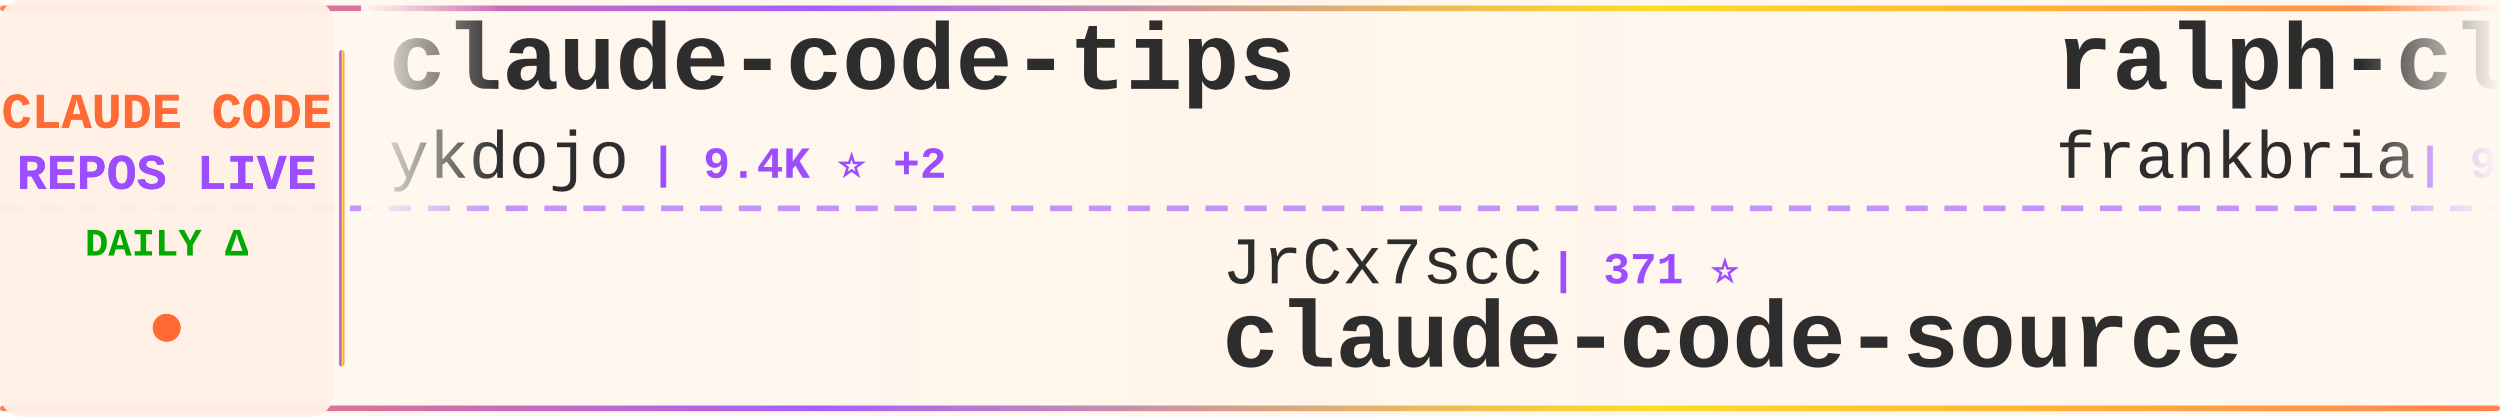
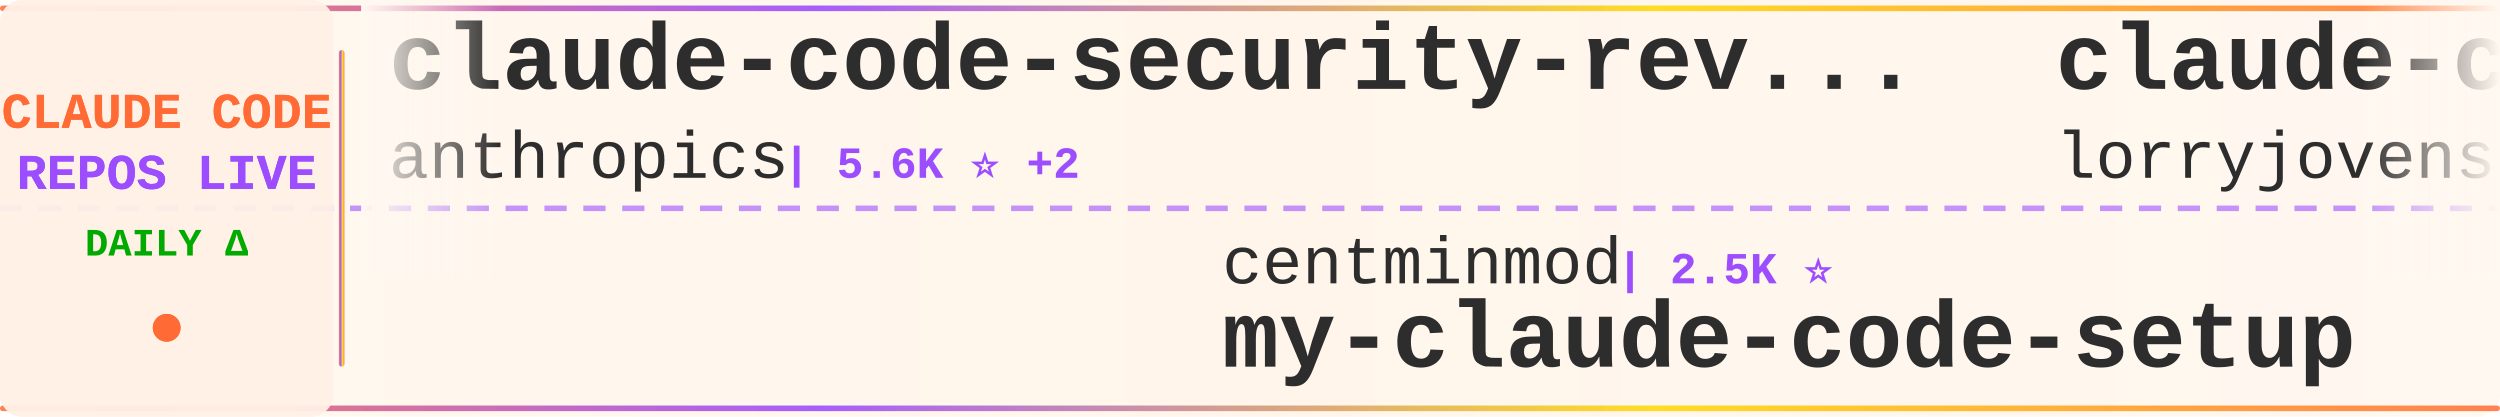
<svg xmlns="http://www.w3.org/2000/svg" width="900" height="150">
  <defs>
    <linearGradient id="tickerBg" x1="0%" y1="0%" x2="100%" y2="0%">
      <stop offset="0%" style="stop-color:#fff8f0;stop-opacity:0.98" />
      <stop offset="50%" style="stop-color:#fff5eb;stop-opacity:1" />
      <stop offset="100%" style="stop-color:#fff8f0;stop-opacity:0.98" />
    </linearGradient>
    <linearGradient id="borderGrad" x1="0%" y1="0%" x2="100%" y2="0%">
      <stop offset="0%" style="stop-color:#FF6B35;stop-opacity:0.85">
        <animate attributeName="stop-opacity" values="0.85;1;0.85" dur="2s" repeatCount="indefinite" />
      </stop>
      <stop offset="33%" style="stop-color:#9C4EFF;stop-opacity:0.9">
        <animate attributeName="stop-opacity" values="0.9;1;0.9" dur="2.2s" repeatCount="indefinite" />
      </stop>
      <stop offset="66%" style="stop-color:#FFD700;stop-opacity:0.85">
        <animate attributeName="stop-opacity" values="0.85;1;0.85" dur="1.8s" repeatCount="indefinite" />
      </stop>
      <stop offset="100%" style="stop-color:#FF6B35;stop-opacity:0.85">
        <animate attributeName="stop-opacity" values="0.85;1;0.85" dur="2s" repeatCount="indefinite" />
      </stop>
    </linearGradient>
    <filter id="textGlow">
      <feGaussianBlur stdDeviation="0.15" result="coloredBlur" />
      <feMerge>
        <feMergeNode in="coloredBlur" />
        <feMergeNode in="SourceGraphic" />
      </feMerge>
    </filter>
    <filter id="metricGlow">
      <feGaussianBlur stdDeviation="0.2" result="coloredBlur" />
      <feMerge>
        <feMergeNode in="coloredBlur" />
        <feMergeNode in="SourceGraphic" />
      </feMerge>
    </filter>
    <linearGradient id="leftFade" x1="0%" y1="0%" x2="100%" y2="0%">
      <stop offset="0%" style="stop-color:#fff8f0;stop-opacity:1" />
      <stop offset="100%" style="stop-color:#fff8f0;stop-opacity:0" />
    </linearGradient>
    <linearGradient id="rightFade" x1="0%" y1="0%" x2="100%" y2="0%">
      <stop offset="0%" style="stop-color:#fff8f0;stop-opacity:0" />
      <stop offset="100%" style="stop-color:#fff8f0;stop-opacity:1" />
    </linearGradient>
  </defs>
  <rect width="900" height="150" fill="url(#tickerBg)" rx="8" />
  <rect x="0" y="2" width="900" height="2" fill="url(#borderGrad)" rx="1" />
  <rect x="0" y="146" width="900" height="2" fill="url(#borderGrad)" rx="1" />
  <line x1="0" y1="75" x2="900" y2="75" stroke="#9C4EFF" stroke-width="2" stroke-dasharray="8 6" opacity="0.6" />
  <rect x="0" y="0" width="120" height="150" fill="#fff0e6" opacity="0.95" rx="8" />
  <text x="60" y="46" font-family="'Courier New', monospace" font-size="18" font-weight="bold" fill="#FF6B35" text-anchor="middle" filter="url(#textGlow)">
    CLAUDE CODE
  </text>
  <text x="60" y="68" font-family="'Courier New', monospace" font-size="18" font-weight="bold" fill="#9C4EFF" text-anchor="middle" filter="url(#textGlow)">
    REPOS LIVE
  </text>
  <text x="60" y="92" font-family="'Courier New', monospace" font-size="14" font-weight="bold" fill="#00aa00" text-anchor="middle">
    DAILY Δ
  </text>
  <circle cx="60" cy="118" r="5" fill="#FF6B35" filter="url(#metricGlow)">
    <animate attributeName="r" values="4;6;4" dur="1.5s" repeatCount="indefinite" />
    <animate attributeName="opacity" values="0.6;1;0.6" dur="1.5s" repeatCount="indefinite" />
  </circle>
  <rect x="122" y="18" width="2" height="114" fill="url(#borderGrad)" rx="1" />
  <clipPath id="tickerClip">
    <rect x="130" y="0" width="770" height="150" />
  </clipPath>
  <g clip-path="url(#tickerClip)">
    <g id="tickerItems">
      <animateTransform attributeName="transform" attributeType="XML" type="translate" from="0 0" to="-3000 0" dur="54s" repeatCount="indefinite" />
      <g transform="translate(0, 0)">
-         <text x="140" y="32" font-family="'Courier New', monospace" font-size="34" font-weight="bold" fill="#2d2d2d">claude-code-tips</text>
-         <text x="140" y="64" font-family="'Courier New', monospace" font-size="24" font-weight="normal" fill="#2d2d2d" opacity="1.0">ykdojo</text>
-         <text x="234" y="64" font-family="'Courier New', monospace" font-size="16" font-weight="bold" fill="#9C4EFF"> | 9.4K ⭐ +2</text>
+         <text x="140" y="32" font-family="'Courier New', monospace" font-size="34" font-weight="bold" fill="#2d2d2d">claude-code-security-rev...</text>
+         <text x="140" y="64" font-family="'Courier New', monospace" font-size="24" font-weight="normal" fill="#2d2d2d" opacity="1.0">anthropics</text>
+         <text x="282" y="64" font-family="'Courier New', monospace" font-size="16" font-weight="bold" fill="#9C4EFF"> | 5.6K ⭐ +2</text>
      </g>
      <g transform="translate(300, 0)">
-         <text x="140" y="102" font-family="'Courier New', monospace" font-size="24" font-weight="normal" fill="#2d2d2d" opacity="1.0">JrCx7scC</text>
-         <text x="258" y="102" font-family="'Courier New', monospace" font-size="16" font-weight="bold" fill="#9C4EFF"> | 371 ⭐</text>
-         <text x="140" y="132" font-family="'Courier New', monospace" font-size="34" font-weight="bold" fill="#2d2d2d">claude-code-source</text>
+         <text x="140" y="102" font-family="'Courier New', monospace" font-size="24" font-weight="normal" fill="#2d2d2d" opacity="1.0">centminmod</text>
+         <text x="282" y="102" font-family="'Courier New', monospace" font-size="16" font-weight="bold" fill="#9C4EFF"> | 2.5K ⭐</text>
+         <text x="140" y="132" font-family="'Courier New', monospace" font-size="34" font-weight="bold" fill="#2d2d2d">my-claude-code-setup</text>
      </g>
      <g transform="translate(600, 0)">
-         <text x="140" y="32" font-family="'Courier New', monospace" font-size="34" font-weight="bold" fill="#2d2d2d">ralph-claude-code</text>
-         <text x="140" y="64" font-family="'Courier New', monospace" font-size="24" font-weight="normal" fill="#2d2d2d" opacity="1.0">frankbria</text>
-         <text x="270" y="64" font-family="'Courier New', monospace" font-size="16" font-weight="bold" fill="#9C4EFF"> | 9.6K ⭐ +1</text>
+         <text x="140" y="32" font-family="'Courier New', monospace" font-size="34" font-weight="bold" fill="#2d2d2d">claude-code-rust</text>
+         <text x="140" y="64" font-family="'Courier New', monospace" font-size="24" font-weight="normal" fill="#2d2d2d" opacity="1.0">lorryjovens-hub</text>
+         <text x="342" y="64" font-family="'Courier New', monospace" font-size="16" font-weight="bold" fill="#9C4EFF"> | 1.7K ⭐</text>
      </g>
      <g transform="translate(900, 0)">
-         <text x="140" y="102" font-family="'Courier New', monospace" font-size="24" font-weight="normal" fill="#2d2d2d" opacity="1.0">davila7</text>
-         <text x="246" y="102" font-family="'Courier New', monospace" font-size="16" font-weight="bold" fill="#9C4EFF"> | 29.9K ⭐ +1</text>
-         <text x="140" y="132" font-family="'Courier New', monospace" font-size="34" font-weight="bold" fill="#2d2d2d">claude-code-templates</text>
+         <text x="140" y="102" font-family="'Courier New', monospace" font-size="24" font-weight="normal" fill="#2d2d2d" opacity="1.0">pengchengneo</text>
+         <text x="306" y="102" font-family="'Courier New', monospace" font-size="16" font-weight="bold" fill="#9C4EFF"> | 1.7K ⭐</text>
+         <text x="140" y="132" font-family="'Courier New', monospace" font-size="34" font-weight="bold" fill="#2d2d2d">Claude-Code</text>
      </g>
      <g transform="translate(1200, 0)">
-         <text x="140" y="32" font-family="'Courier New', monospace" font-size="34" font-weight="bold" fill="#2d2d2d">claude-code-cli</text>
-         <text x="140" y="64" font-family="'Courier New', monospace" font-size="24" font-weight="normal" fill="#2d2d2d" opacity="1.0">huangserva</text>
-         <text x="282" y="64" font-family="'Courier New', monospace" font-size="16" font-weight="bold" fill="#9C4EFF"> | 624 ⭐</text>
+         <text x="140" y="32" font-family="'Courier New', monospace" font-size="34" font-weight="bold" fill="#2d2d2d">claude-code-hub</text>
+         <text x="140" y="64" font-family="'Courier New', monospace" font-size="24" font-weight="normal" fill="#2d2d2d" opacity="1.0">ding113</text>
+         <text x="246" y="64" font-family="'Courier New', monospace" font-size="16" font-weight="bold" fill="#9C4EFF"> | 3.3K ⭐</text>
      </g>
      <g transform="translate(1500, 0)">
-         <text x="140" y="102" font-family="'Courier New', monospace" font-size="24" font-weight="normal" fill="#2d2d2d" opacity="1.0">wanshuiyin</text>
-         <text x="282" y="102" font-family="'Courier New', monospace" font-size="16" font-weight="bold" fill="#9C4EFF"> | 13.8K ⭐ +5</text>
-         <text x="140" y="132" font-family="'Courier New', monospace" font-size="34" font-weight="bold" fill="#2d2d2d">Auto-claude-code-researc...</text>
+         <text x="140" y="102" font-family="'Courier New', monospace" font-size="24" font-weight="normal" fill="#2d2d2d" opacity="1.0">rohitg00</text>
+         <text x="258" y="102" font-family="'Courier New', monospace" font-size="16" font-weight="bold" fill="#9C4EFF"> | 2.4K ⭐ +1</text>
+         <text x="140" y="132" font-family="'Courier New', monospace" font-size="34" font-weight="bold" fill="#2d2d2d">awesome-claude-code-tool...</text>
      </g>
      <g transform="translate(1800, 0)">
-         <text x="140" y="32" font-family="'Courier New', monospace" font-size="34" font-weight="bold" fill="#2d2d2d">everything-claude-code-z...</text>
-         <text x="140" y="64" font-family="'Courier New', monospace" font-size="24" font-weight="normal" fill="#2d2d2d" opacity="1.0">xu-xiang</text>
-         <text x="258" y="64" font-family="'Courier New', monospace" font-size="16" font-weight="bold" fill="#9C4EFF"> | 1.7K ⭐ +1</text>
+         <text x="140" y="32" font-family="'Courier New', monospace" font-size="34" font-weight="bold" fill="#2d2d2d">learn-claude-code</text>
+         <text x="140" y="64" font-family="'Courier New', monospace" font-size="24" font-weight="normal" fill="#2d2d2d" opacity="1.0">shareAI-lab</text>
+         <text x="294" y="64" font-family="'Courier New', monospace" font-size="16" font-weight="bold" fill="#9C4EFF"> | 72.2K ⭐ +6</text>
      </g>
      <g transform="translate(2100, 0)">
-         <text x="140" y="102" font-family="'Courier New', monospace" font-size="24" font-weight="normal" fill="#2d2d2d" opacity="1.0">disler</text>
-         <text x="234" y="102" font-family="'Courier New', monospace" font-size="16" font-weight="bold" fill="#9C4EFF"> | 3.8K ⭐</text>
-         <text x="140" y="132" font-family="'Courier New', monospace" font-size="34" font-weight="bold" fill="#2d2d2d">claude-code-hooks-master...</text>
+         <text x="140" y="102" font-family="'Courier New', monospace" font-size="24" font-weight="normal" fill="#2d2d2d" opacity="1.0">anthropics</text>
+         <text x="282" y="102" font-family="'Courier New', monospace" font-size="16" font-weight="bold" fill="#9C4EFF"> | 164.1K ⭐ +32</text>
+         <text x="140" y="132" font-family="'Courier New', monospace" font-size="34" font-weight="bold" fill="#2d2d2d">skills</text>
      </g>
      <g transform="translate(2400, 0)">
-         <text x="140" y="32" font-family="'Courier New', monospace" font-size="34" font-weight="bold" fill="#2d2d2d">free-claude-code</text>
-         <text x="140" y="64" font-family="'Courier New', monospace" font-size="24" font-weight="normal" fill="#2d2d2d" opacity="1.0">Alishahryar1</text>
-         <text x="306" y="64" font-family="'Courier New', monospace" font-size="16" font-weight="bold" fill="#9C4EFF"> | 42.2K ⭐ +18</text>
+         <text x="140" y="32" font-family="'Courier New', monospace" font-size="34" font-weight="bold" fill="#2d2d2d">awesome-claude-code</text>
+         <text x="140" y="64" font-family="'Courier New', monospace" font-size="24" font-weight="normal" fill="#2d2d2d" opacity="1.0">jqueryscript</text>
+         <text x="306" y="64" font-family="'Courier New', monospace" font-size="16" font-weight="bold" fill="#9C4EFF"> | 477 ⭐</text>
      </g>
      <g transform="translate(2700, 0)">
-         <text x="140" y="102" font-family="'Courier New', monospace" font-size="24" font-weight="normal" fill="#2d2d2d" opacity="1.0">FlorianBruniaux</text>
-         <text x="342" y="102" font-family="'Courier New', monospace" font-size="16" font-weight="bold" fill="#9C4EFF"> | 5.6K ⭐ +1</text>
-         <text x="140" y="132" font-family="'Courier New', monospace" font-size="34" font-weight="bold" fill="#2d2d2d">claude-code-ultimate-gui...</text>
+         <text x="140" y="102" font-family="'Courier New', monospace" font-size="24" font-weight="normal" fill="#2d2d2d" opacity="1.0">Piebald-AI</text>
+         <text x="282" y="102" font-family="'Courier New', monospace" font-size="16" font-weight="bold" fill="#9C4EFF"> | 12.0K ⭐ +4</text>
+         <text x="140" y="132" font-family="'Courier New', monospace" font-size="34" font-weight="bold" fill="#2d2d2d">claude-code-system-promp...</text>
      </g>
      <g transform="translate(3000, 0)">
-         <text x="140" y="32" font-family="'Courier New', monospace" font-size="34" font-weight="bold" fill="#2d2d2d">claude-code-tips</text>
-         <text x="140" y="64" font-family="'Courier New', monospace" font-size="24" font-weight="normal" fill="#2d2d2d" opacity="1.0">ykdojo</text>
-         <text x="234" y="64" font-family="'Courier New', monospace" font-size="16" font-weight="bold" fill="#9C4EFF"> | 9.4K ⭐ +2</text>
+         <text x="140" y="32" font-family="'Courier New', monospace" font-size="34" font-weight="bold" fill="#2d2d2d">claude-code-security-rev...</text>
+         <text x="140" y="64" font-family="'Courier New', monospace" font-size="24" font-weight="normal" fill="#2d2d2d" opacity="1.0">anthropics</text>
+         <text x="282" y="64" font-family="'Courier New', monospace" font-size="16" font-weight="bold" fill="#9C4EFF"> | 5.6K ⭐ +2</text>
      </g>
      <g transform="translate(3300, 0)">
-         <text x="140" y="102" font-family="'Courier New', monospace" font-size="24" font-weight="normal" fill="#2d2d2d" opacity="1.0">JrCx7scC</text>
-         <text x="258" y="102" font-family="'Courier New', monospace" font-size="16" font-weight="bold" fill="#9C4EFF"> | 371 ⭐</text>
-         <text x="140" y="132" font-family="'Courier New', monospace" font-size="34" font-weight="bold" fill="#2d2d2d">claude-code-source</text>
+         <text x="140" y="102" font-family="'Courier New', monospace" font-size="24" font-weight="normal" fill="#2d2d2d" opacity="1.0">centminmod</text>
+         <text x="282" y="102" font-family="'Courier New', monospace" font-size="16" font-weight="bold" fill="#9C4EFF"> | 2.5K ⭐</text>
+         <text x="140" y="132" font-family="'Courier New', monospace" font-size="34" font-weight="bold" fill="#2d2d2d">my-claude-code-setup</text>
      </g>
      <g transform="translate(3600, 0)">
-         <text x="140" y="32" font-family="'Courier New', monospace" font-size="34" font-weight="bold" fill="#2d2d2d">ralph-claude-code</text>
-         <text x="140" y="64" font-family="'Courier New', monospace" font-size="24" font-weight="normal" fill="#2d2d2d" opacity="1.0">frankbria</text>
-         <text x="270" y="64" font-family="'Courier New', monospace" font-size="16" font-weight="bold" fill="#9C4EFF"> | 9.6K ⭐ +1</text>
+         <text x="140" y="32" font-family="'Courier New', monospace" font-size="34" font-weight="bold" fill="#2d2d2d">claude-code-rust</text>
+         <text x="140" y="64" font-family="'Courier New', monospace" font-size="24" font-weight="normal" fill="#2d2d2d" opacity="1.0">lorryjovens-hub</text>
+         <text x="342" y="64" font-family="'Courier New', monospace" font-size="16" font-weight="bold" fill="#9C4EFF"> | 1.7K ⭐</text>
      </g>
      <g transform="translate(3900, 0)">
-         <text x="140" y="102" font-family="'Courier New', monospace" font-size="24" font-weight="normal" fill="#2d2d2d" opacity="1.0">davila7</text>
-         <text x="246" y="102" font-family="'Courier New', monospace" font-size="16" font-weight="bold" fill="#9C4EFF"> | 29.9K ⭐ +1</text>
-         <text x="140" y="132" font-family="'Courier New', monospace" font-size="34" font-weight="bold" fill="#2d2d2d">claude-code-templates</text>
+         <text x="140" y="102" font-family="'Courier New', monospace" font-size="24" font-weight="normal" fill="#2d2d2d" opacity="1.0">pengchengneo</text>
+         <text x="306" y="102" font-family="'Courier New', monospace" font-size="16" font-weight="bold" fill="#9C4EFF"> | 1.7K ⭐</text>
+         <text x="140" y="132" font-family="'Courier New', monospace" font-size="34" font-weight="bold" fill="#2d2d2d">Claude-Code</text>
      </g>
    </g>
  </g>
  <rect x="130" y="0" width="50" height="100" fill="url(#leftFade)" />
  <rect x="850" y="0" width="50" height="100" fill="url(#rightFade)" />
</svg>
